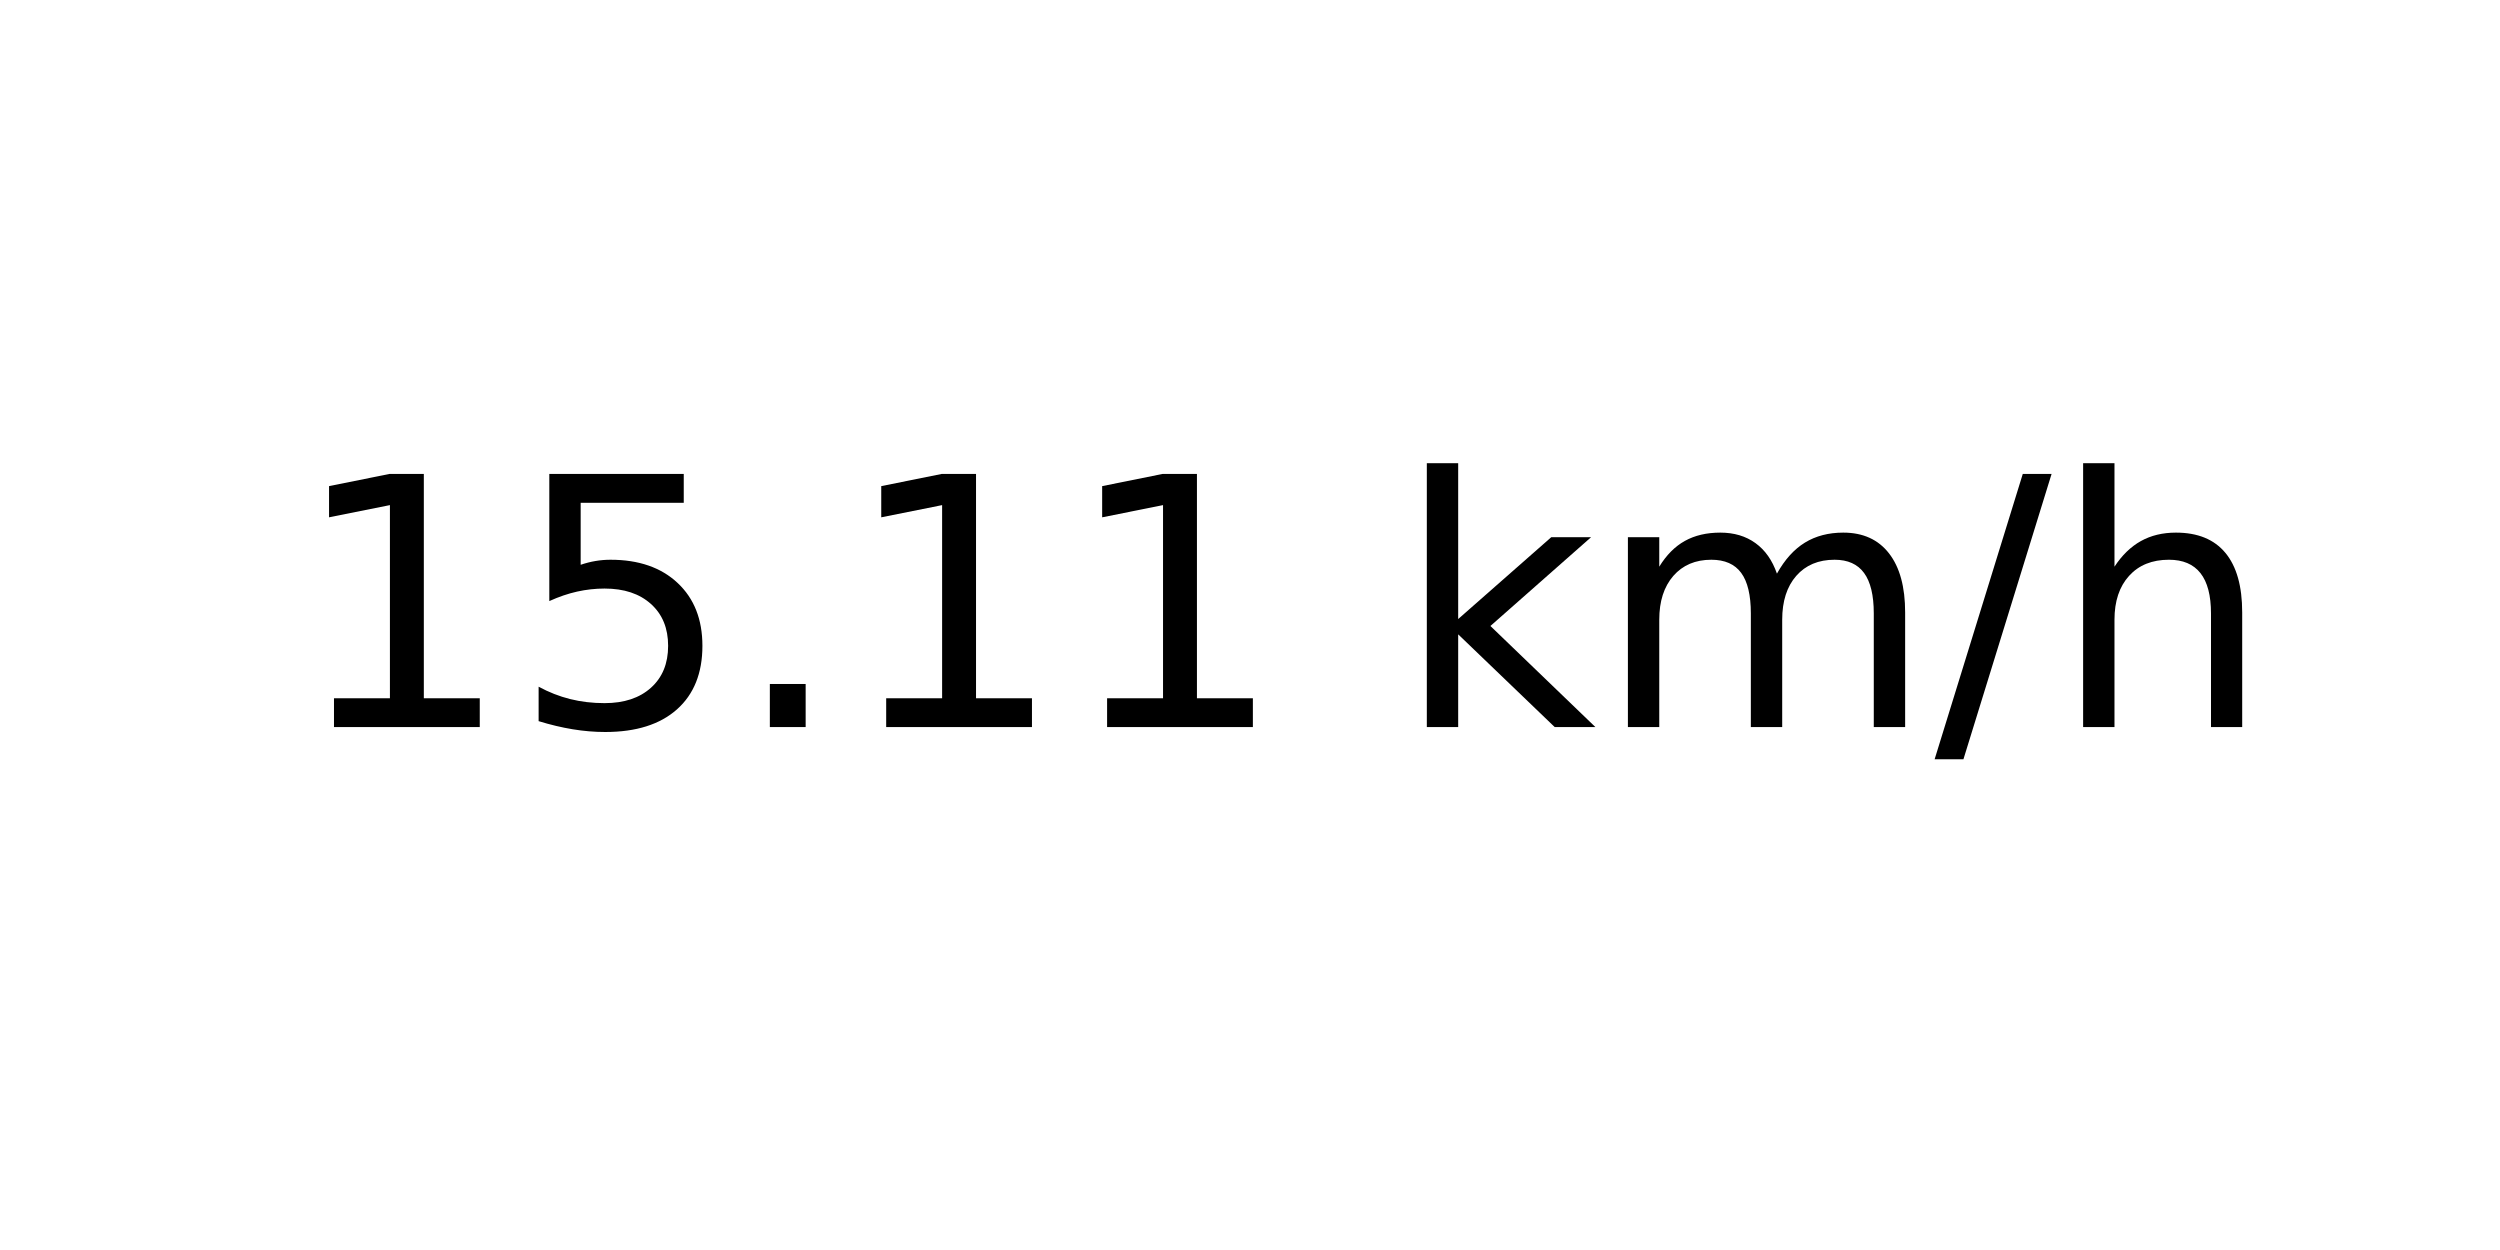
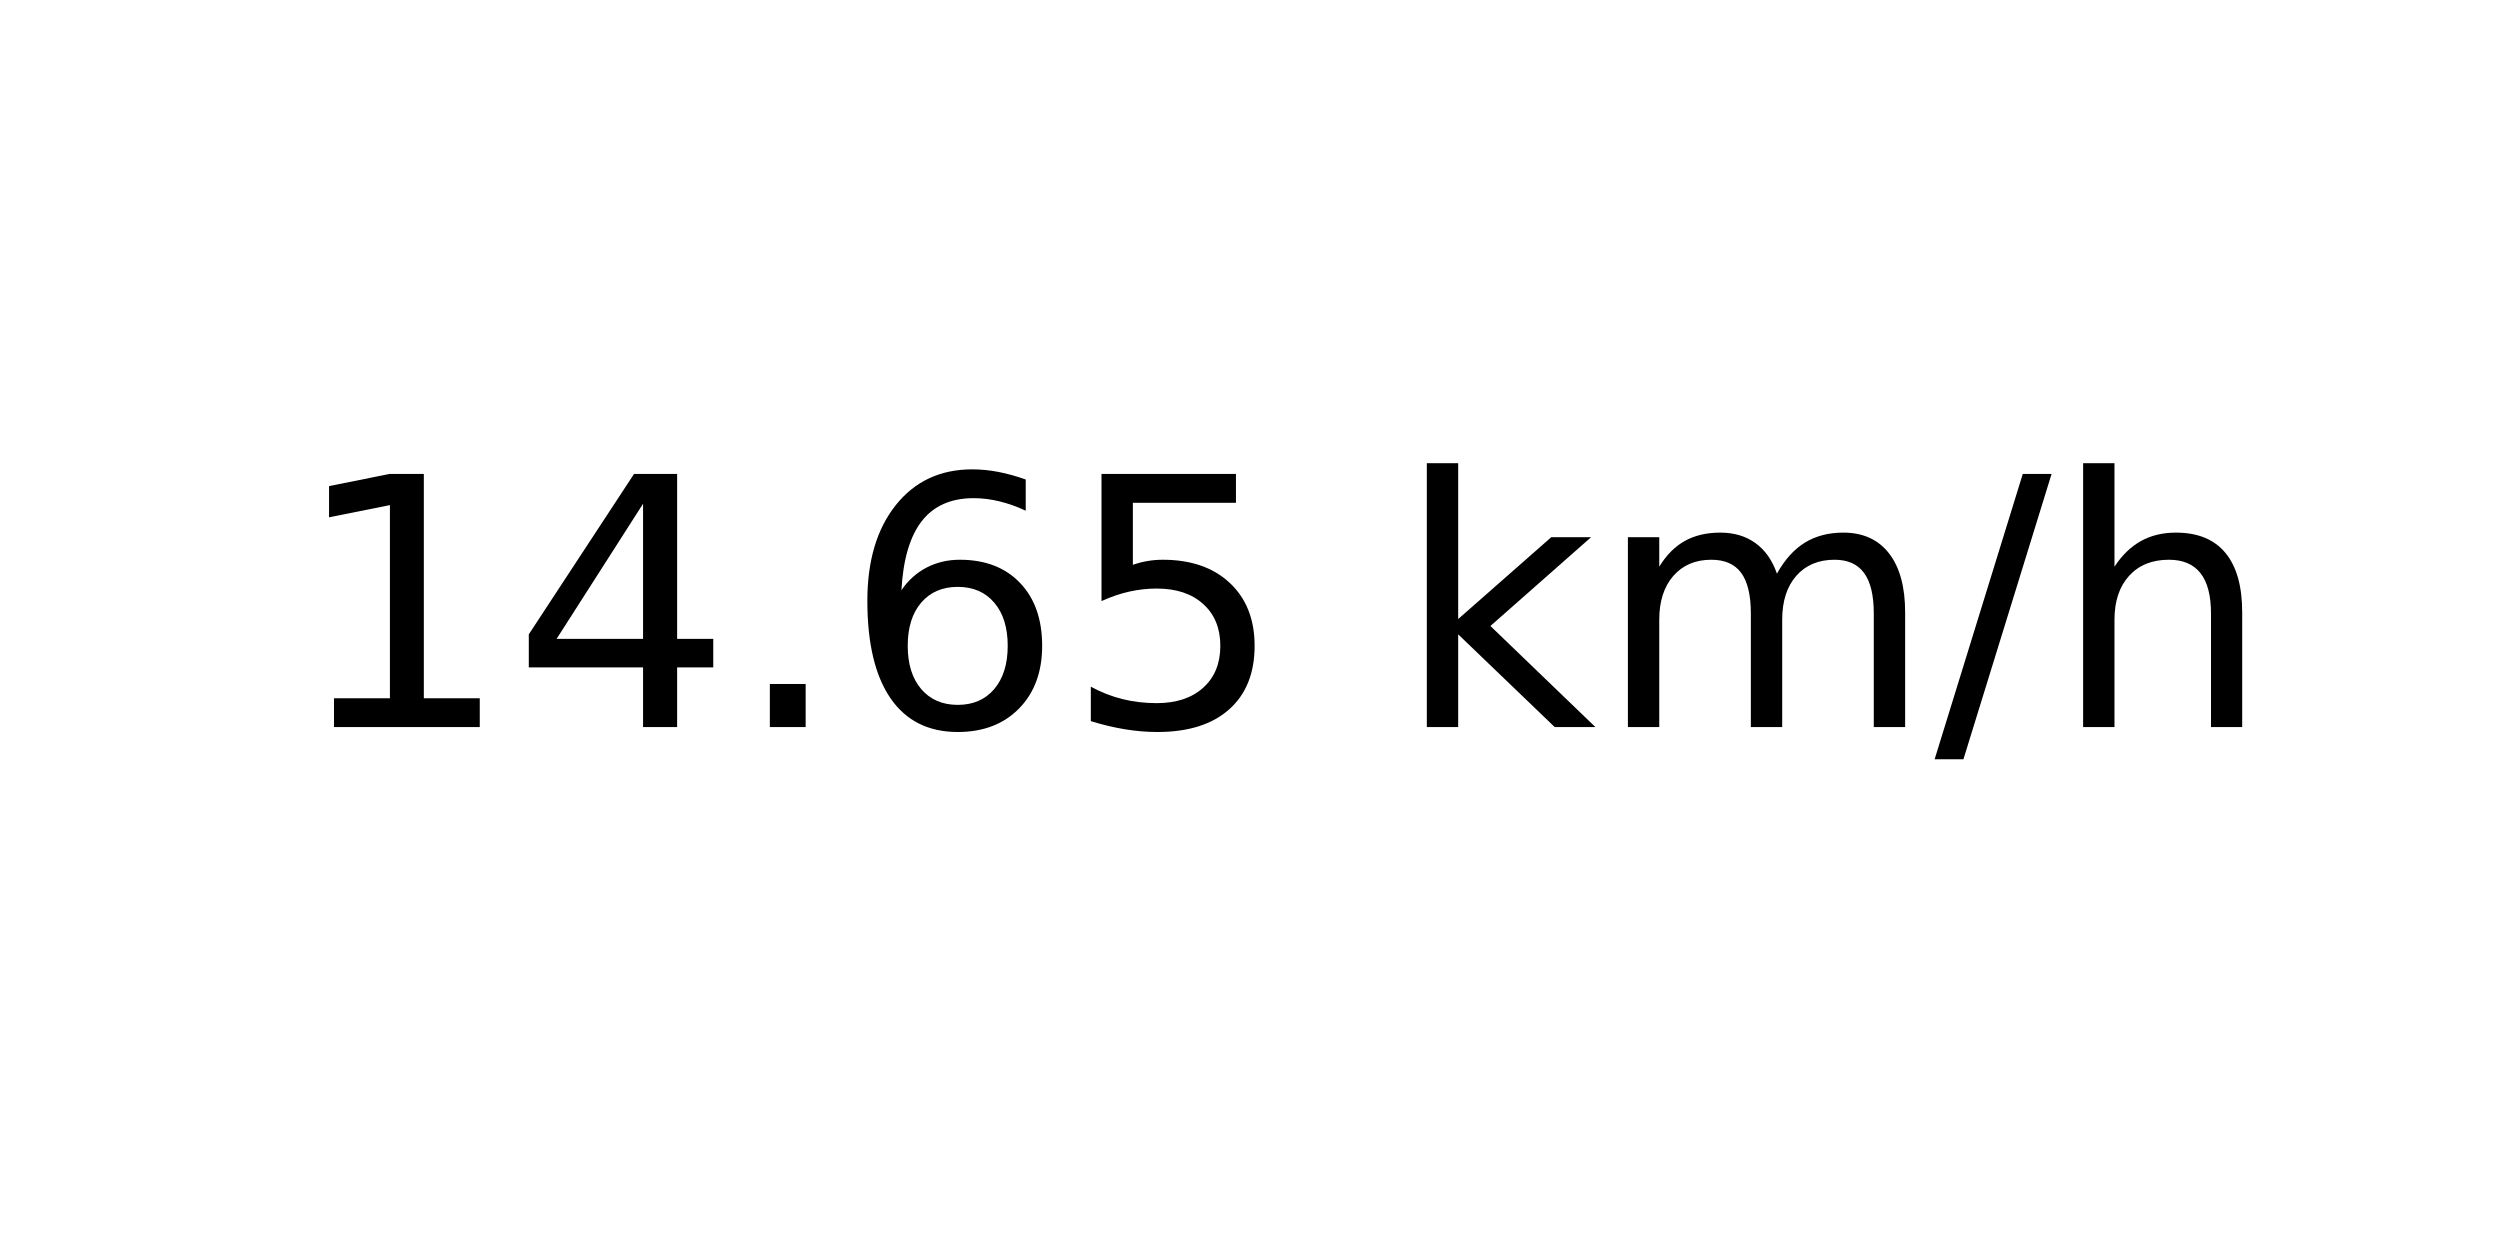
<svg xmlns="http://www.w3.org/2000/svg" xmlns:xlink="http://www.w3.org/1999/xlink" width="72pt" height="36pt" viewBox="0 0 72 36" version="1.1">
  <defs>
    <style type="text/css">*{stroke-linejoin: round; stroke-linecap: butt}</style>
  </defs>
  <g id="figure_1">
    <g id="axes_1">
      <g id="text_1">
        <g transform="translate(8.378125 20.93937) scale(0.1 -0.1)">
          <defs>
            <path id="DejaVuSans-31" d="M 794 531  L 1825 531  L 1825 4091  L 703 3866  L 703 4441  L 1819 4666  L 2450 4666  L 2450 531  L 3481 531  L 3481 0  L 794 0  L 794 531  z " transform="scale(0.015625)" />
+             <path id="DejaVuSans-34" d="M 2419 4116  L 825 1625  L 2419 1625  L 2419 4116  z M 2253 4666  L 3047 4666  L 3047 1625  L 3713 1625  L 3713 1100  L 3047 1100  L 3047 0  L 2419 0  L 2419 1100  L 313 1100  L 313 1709  L 2253 4666  z " transform="scale(0.015625)" />
+             <path id="DejaVuSans-2e" d="M 684 794  L 1344 794  L 1344 0  L 684 0  L 684 794  z " transform="scale(0.015625)" />
+             <path id="DejaVuSans-36" d="M 2113 2584  Q 1688 2584 1439 2293  Q 1191 2003 1191 1497  Q 1191 994 1439 701  Q 1688 409 2113 409  Q 2538 409 2786 701  Q 3034 994 3034 1497  Q 3034 2003 2786 2293  Q 2538 2584 2113 2584  z M 3366 4563  L 3366 3988  Q 3128 4100 2886 4159  Q 2644 4219 2406 4219  Q 1781 4219 1451 3797  Q 1122 3375 1075 2522  Q 1259 2794 1537 2939  Q 1816 3084 2150 3084  Q 2853 3084 3261 2657  Q 3669 2231 3669 1497  Q 3669 778 3244 343  Q 2819 -91 2113 -91  Q 1303 -91 875 529  Q 447 1150 447 2328  Q 447 3434 972 4092  Q 1497 4750 2381 4750  Q 2619 4750 2861 4703  Q 3103 4656 3366 4563  z " transform="scale(0.015625)" />
            <path id="DejaVuSans-35" d="M 691 4666  L 3169 4666  L 3169 4134  L 1269 4134  L 1269 2991  Q 1406 3038 1543 3061  Q 1681 3084 1819 3084  Q 2600 3084 3056 2656  Q 3513 2228 3513 1497  Q 3513 744 3044 326  Q 2575 -91 1722 -91  Q 1428 -91 1123 -41  Q 819 9 494 109  L 494 744  Q 775 591 1075 516  Q 1375 441 1709 441  Q 2250 441 2565 725  Q 2881 1009 2881 1497  Q 2881 1984 2565 2268  Q 2250 2553 1709 2553  Q 1456 2553 1204 2497  Q 953 2441 691 2322  L 691 4666  z " transform="scale(0.015625)" />
-             <path id="DejaVuSans-2e" d="M 684 794  L 1344 794  L 1344 0  L 684 0  L 684 794  z " transform="scale(0.015625)" />
            <path id="DejaVuSans-20" transform="scale(0.015625)" />
            <path id="DejaVuSans-6b" d="M 581 4863  L 1159 4863  L 1159 1991  L 2875 3500  L 3609 3500  L 1753 1863  L 3688 0  L 2938 0  L 1159 1709  L 1159 0  L 581 0  L 581 4863  z " transform="scale(0.015625)" />
            <path id="DejaVuSans-6d" d="M 3328 2828  Q 3544 3216 3844 3400  Q 4144 3584 4550 3584  Q 5097 3584 5394 3201  Q 5691 2819 5691 2113  L 5691 0  L 5113 0  L 5113 2094  Q 5113 2597 4934 2840  Q 4756 3084 4391 3084  Q 3944 3084 3684 2787  Q 3425 2491 3425 1978  L 3425 0  L 2847 0  L 2847 2094  Q 2847 2600 2669 2842  Q 2491 3084 2119 3084  Q 1678 3084 1418 2786  Q 1159 2488 1159 1978  L 1159 0  L 581 0  L 581 3500  L 1159 3500  L 1159 2956  Q 1356 3278 1631 3431  Q 1906 3584 2284 3584  Q 2666 3584 2933 3390  Q 3200 3197 3328 2828  z " transform="scale(0.015625)" />
            <path id="DejaVuSans-2f" d="M 1625 4666  L 2156 4666  L 531 -594  L 0 -594  L 1625 4666  z " transform="scale(0.015625)" />
            <path id="DejaVuSans-68" d="M 3513 2113  L 3513 0  L 2938 0  L 2938 2094  Q 2938 2591 2744 2837  Q 2550 3084 2163 3084  Q 1697 3084 1428 2787  Q 1159 2491 1159 1978  L 1159 0  L 581 0  L 581 4863  L 1159 4863  L 1159 2956  Q 1366 3272 1645 3428  Q 1925 3584 2291 3584  Q 2894 3584 3203 3211  Q 3513 2838 3513 2113  z " transform="scale(0.015625)" />
          </defs>
          <use xlink:href="#DejaVuSans-31" />
-           <use xlink:href="#DejaVuSans-35" x="63.623" />
+           <use xlink:href="#DejaVuSans-34" x="63.623" />
          <use xlink:href="#DejaVuSans-2e" x="127.246" />
-           <use xlink:href="#DejaVuSans-31" x="159.033" />
-           <use xlink:href="#DejaVuSans-31" x="222.656" />
+           <use xlink:href="#DejaVuSans-36" x="159.033" />
+           <use xlink:href="#DejaVuSans-35" x="222.656" />
          <use xlink:href="#DejaVuSans-20" x="286.279" />
          <use xlink:href="#DejaVuSans-6b" x="318.066" />
          <use xlink:href="#DejaVuSans-6d" x="375.977" />
          <use xlink:href="#DejaVuSans-2f" x="473.389" />
          <use xlink:href="#DejaVuSans-68" x="507.08" />
        </g>
      </g>
    </g>
  </g>
</svg>
